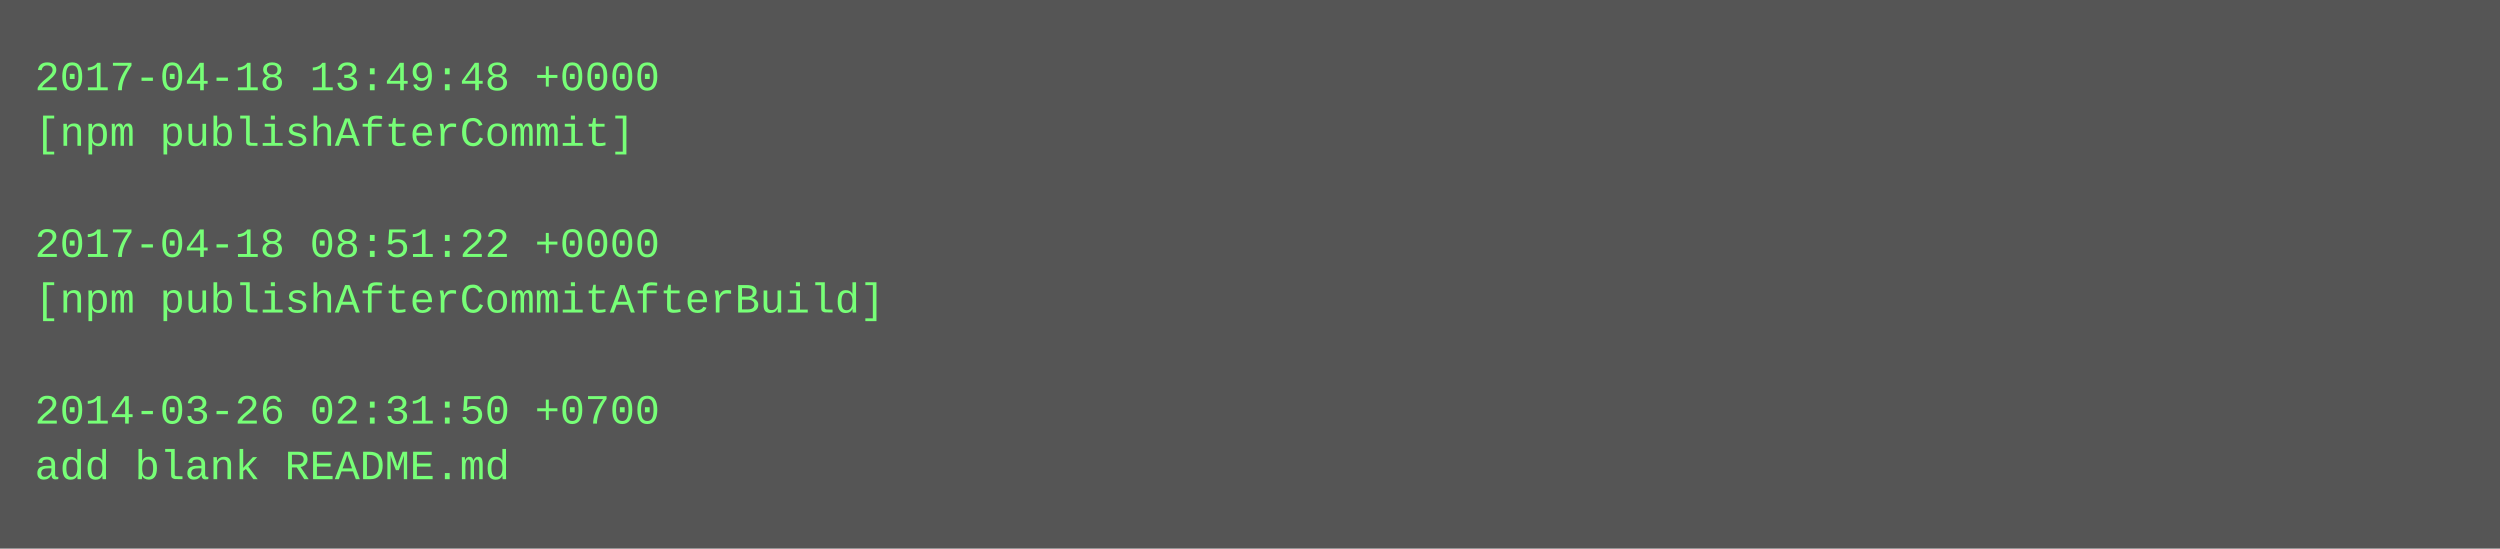
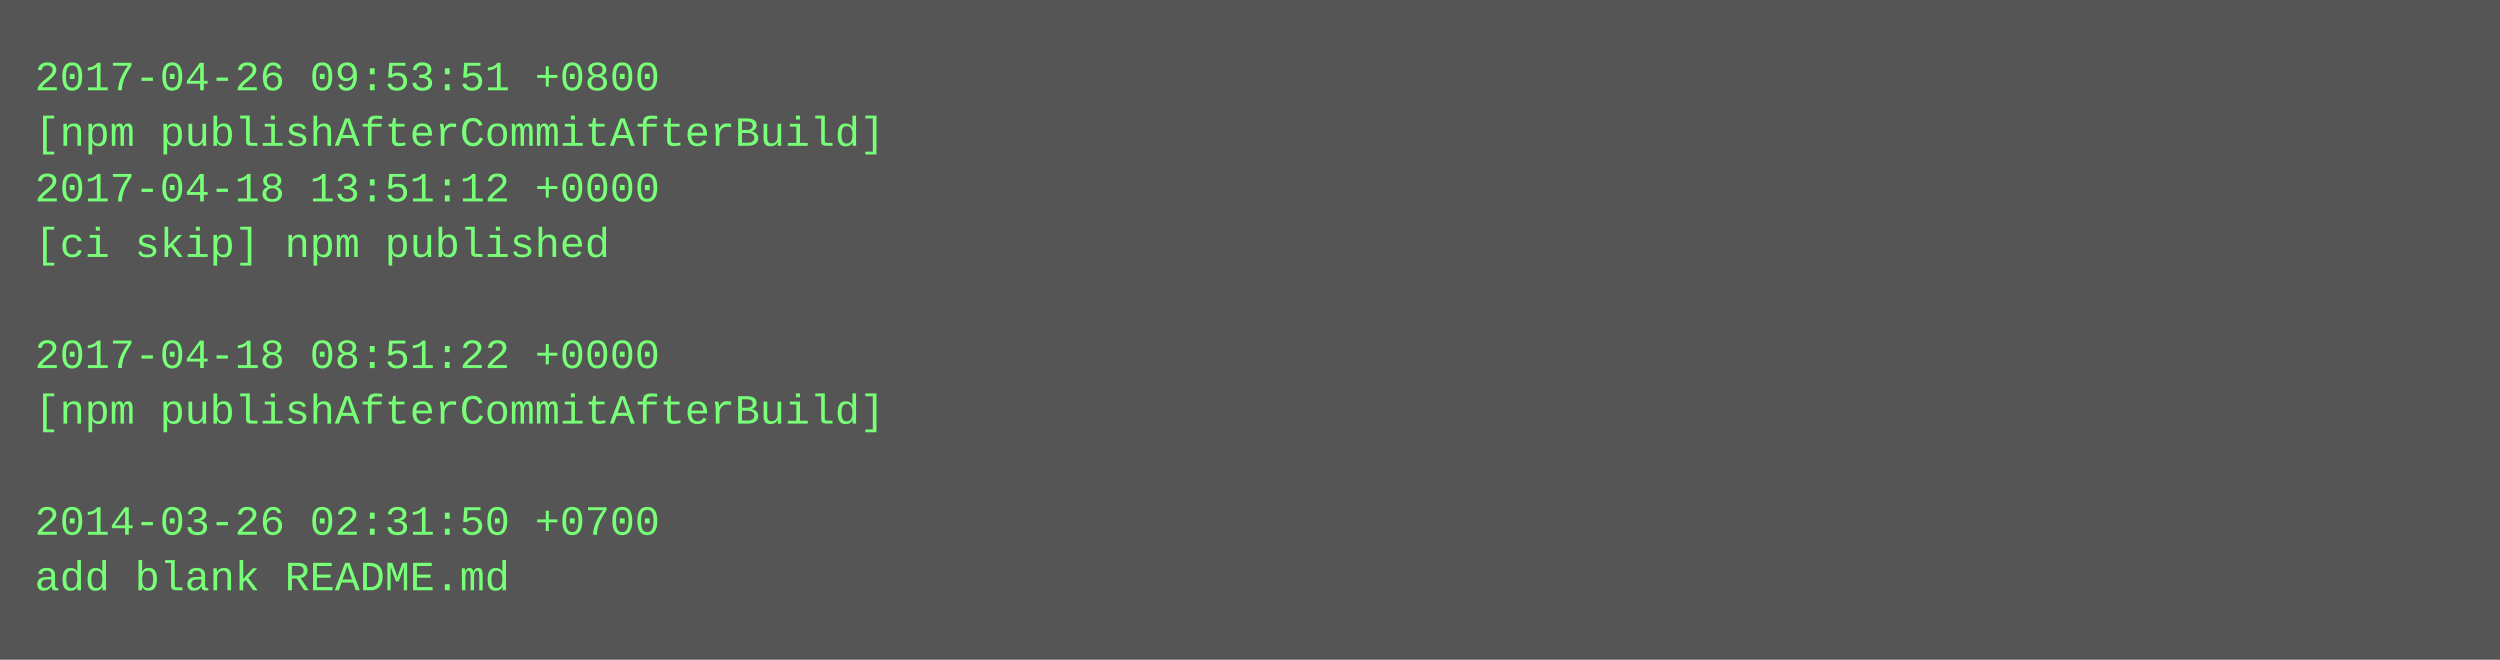
- <svg xmlns="http://www.w3.org/2000/svg" height="158" width="720">
-   <rect height="158" fill="#555" width="720" />
+ <svg xmlns="http://www.w3.org/2000/svg" height="190" width="720">
+   <rect height="190" fill="#555" width="720" />
  <text fill="#7f7" font-family="Courier New" font-size="12" xml:space="preserve">
-     <tspan x="10" y="26">2017-04-18 13:49:48 +0000</tspan>
-     <tspan x="10" y="42">[npm publishAfterCommit]</tspan>
-     <tspan x="10" y="58" />
-     <tspan x="10" y="74">2017-04-18 08:51:22 +0000</tspan>
-     <tspan x="10" y="90">[npm publishAfterCommitAfterBuild]</tspan>
-     <tspan x="10" y="106" />
-     <tspan x="10" y="122">2014-03-26 02:31:50 +0700</tspan>
-     <tspan x="10" y="138">add blank README.md</tspan>
+     <tspan x="10" y="26">2017-04-26 09:53:51 +0800</tspan>
+     <tspan x="10" y="42">[npm publishAfterCommitAfterBuild]</tspan>
+     <tspan x="10" y="58">2017-04-18 13:51:12 +0000</tspan>
+     <tspan x="10" y="74">[ci skip] npm published</tspan>
+     <tspan x="10" y="90" />
+     <tspan x="10" y="106">2017-04-18 08:51:22 +0000</tspan>
+     <tspan x="10" y="122">[npm publishAfterCommitAfterBuild]</tspan>
+     <tspan x="10" y="138" />
+     <tspan x="10" y="154">2014-03-26 02:31:50 +0700</tspan>
+     <tspan x="10" y="170">add blank README.md</tspan>
  </text>
</svg>
